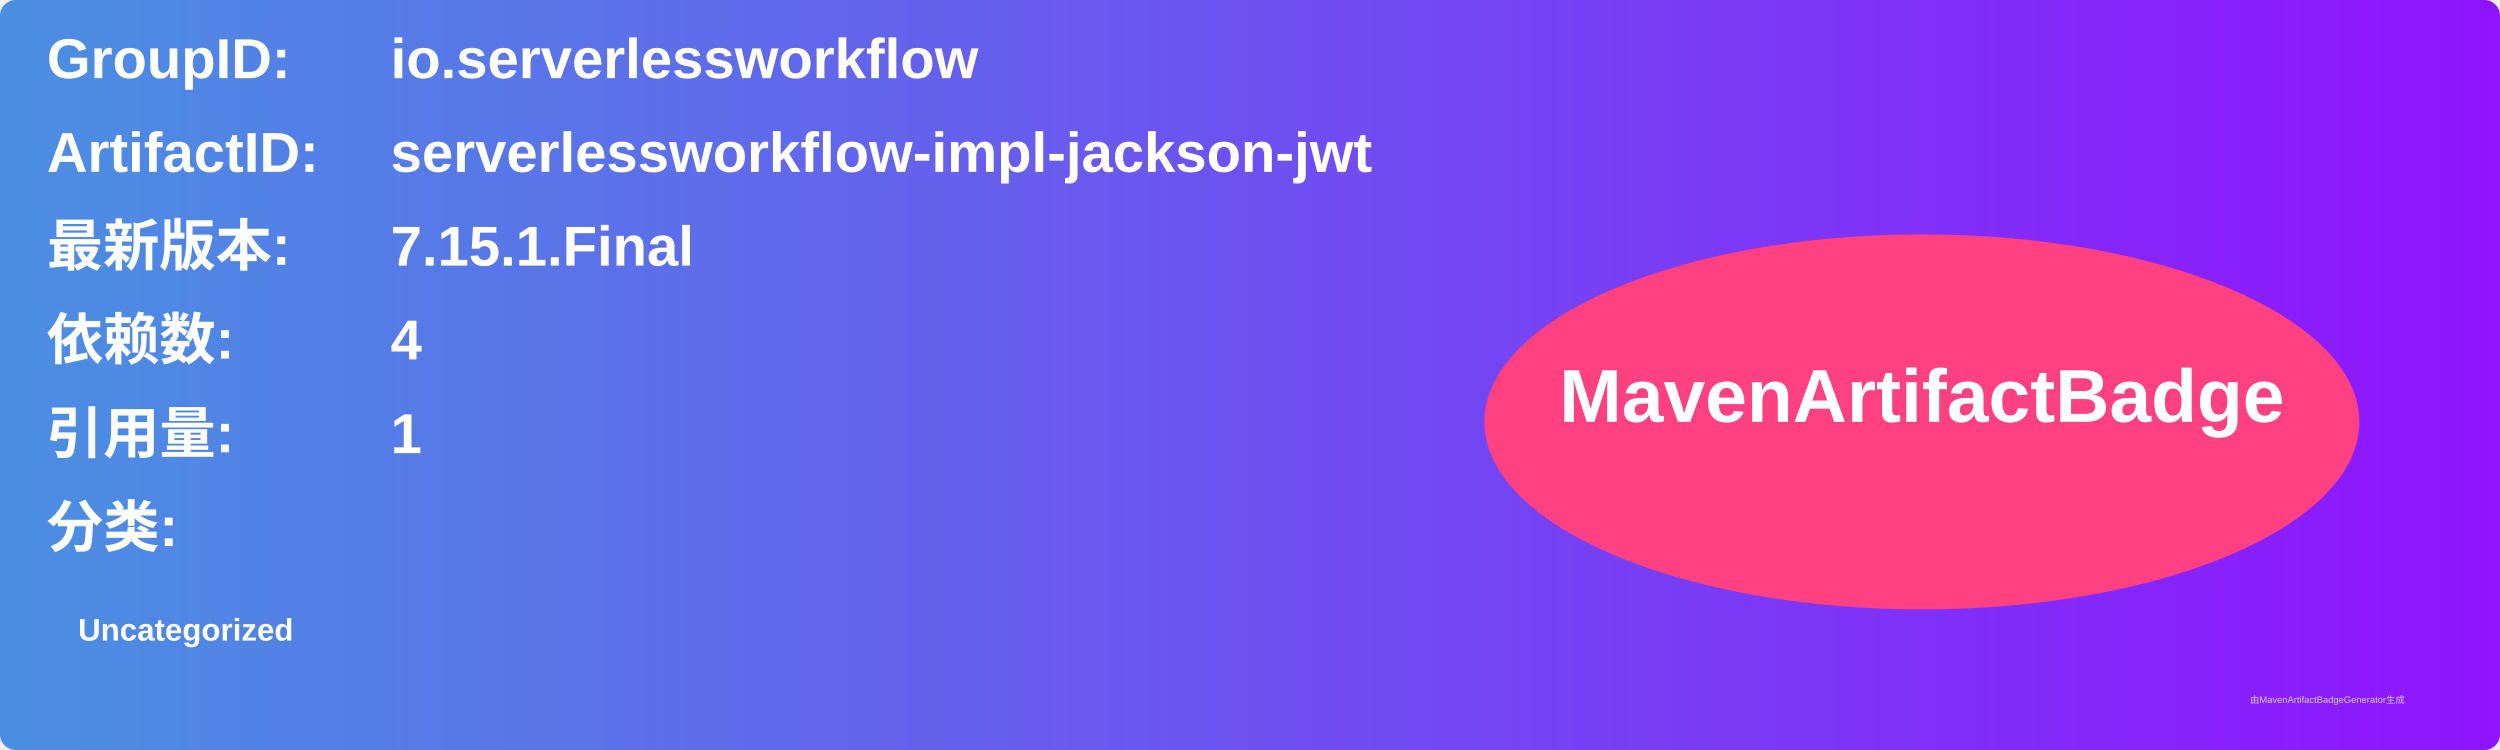
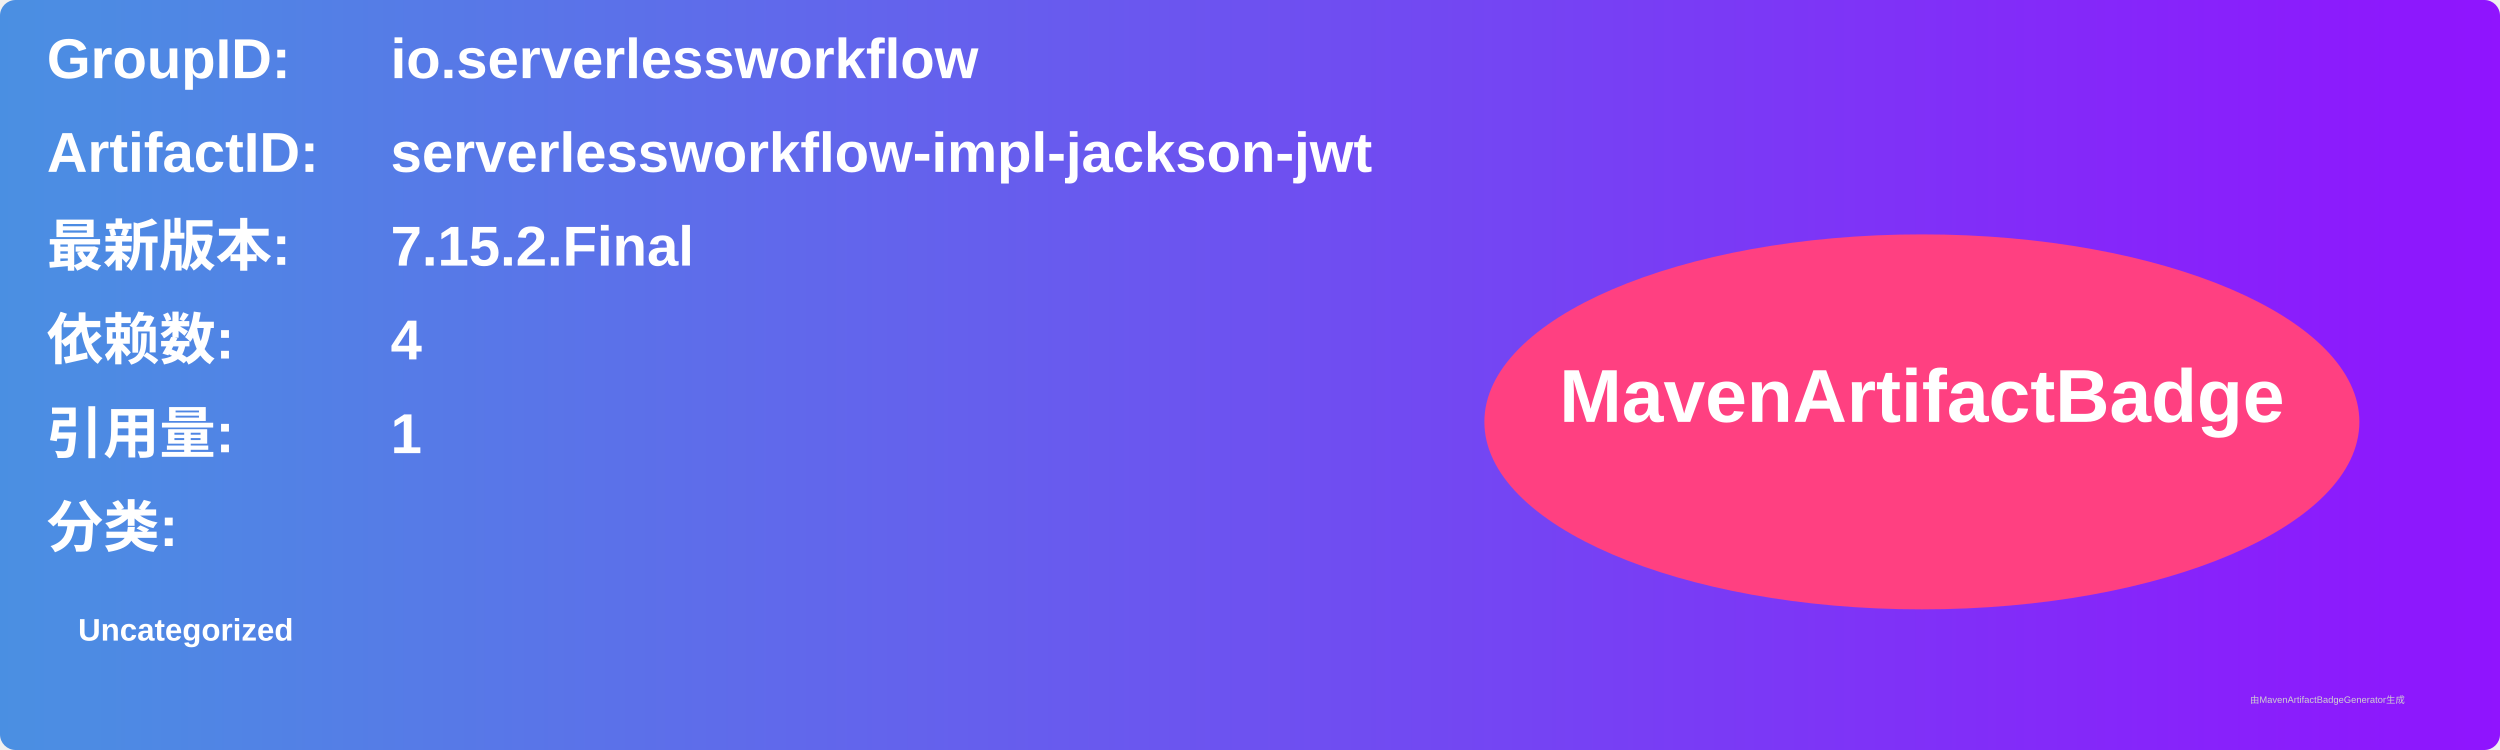
<svg xmlns="http://www.w3.org/2000/svg" width="800" height="240" viewBox="0 0 800 240">
  <linearGradient id="grad" x1="0%" y1="0%" x2="100%" y2="0%">
    <stop offset="0%" stop-color="#4a90e2" />
    <stop offset="100%" stop-color="#9013fe" />
  </linearGradient>
  <rect width="100%" height="100%" rx="5" ry="5" fill="url(#grad)" />
  <g transform="translate(15, 15)">
    <text x="0" y="10" font-family="Arial" font-size="18" fill="white" font-weight="bold" width="260">GroupID:</text>
    <text x="110" y="10" font-family="Arial" font-size="18" fill="white" font-weight="bold" width="460">io.serverlessworkflow</text>
    <text x="0" y="40" font-family="Arial" font-size="18" fill="white" font-weight="bold" width="260">ArtifactID:</text>
    <text x="110" y="40" font-family="Arial" font-size="18" fill="white" font-weight="bold" width="460">serverlessworkflow-impl-jackson-jwt</text>
    <text x="0" y="70" font-family="Arial" font-size="18" fill="white" font-weight="bold">最新版本:</text>
    <text x="110" y="70" font-family="Arial" font-size="18" fill="white" font-weight="bold">
-       <tspan font-weight="bold">7.15.1.Final</tspan>
+       <tspan font-weight="bold">7.15.2.Final</tspan>
    </text>
    <text x="0" y="100" font-family="Arial" font-size="18" fill="white" font-weight="bold">依赖数: </text>
    <text x="110" y="100" font-family="Arial" font-size="18" fill="white">
      <tspan font-weight="bold">4</tspan>
    </text>
    <text x="0" y="130" font-family="Arial" font-size="18" fill="white" font-weight="bold">引用量: </text>
    <text x="110" y="130" font-family="Arial" font-size="18" fill="white">
      <tspan font-weight="bold">1</tspan>
    </text>
    <text x="0" y="160" font-family="Arial" font-size="18" fill="white" font-weight="bold">分类:</text>
    <text x="10" y="190" font-family="Arial" font-size="10" fill="white">
      <tspan font-weight="bold">Uncategorized</tspan>
    </text>
    <ellipse cx="600" cy="120" rx="140" ry="60" fill="#ff4081" />
    <text x="600" y="120" text-anchor="middle" font-family="Arial" font-size="24" fill="white" font-weight="bold">MavenArtifactBadge</text>
  </g>
  <text x="720" y="225" font-family="Arial" font-size="3" fill="#d0d0d0">由MavenArtifactBadgeGenerator生成</text>
</svg>
